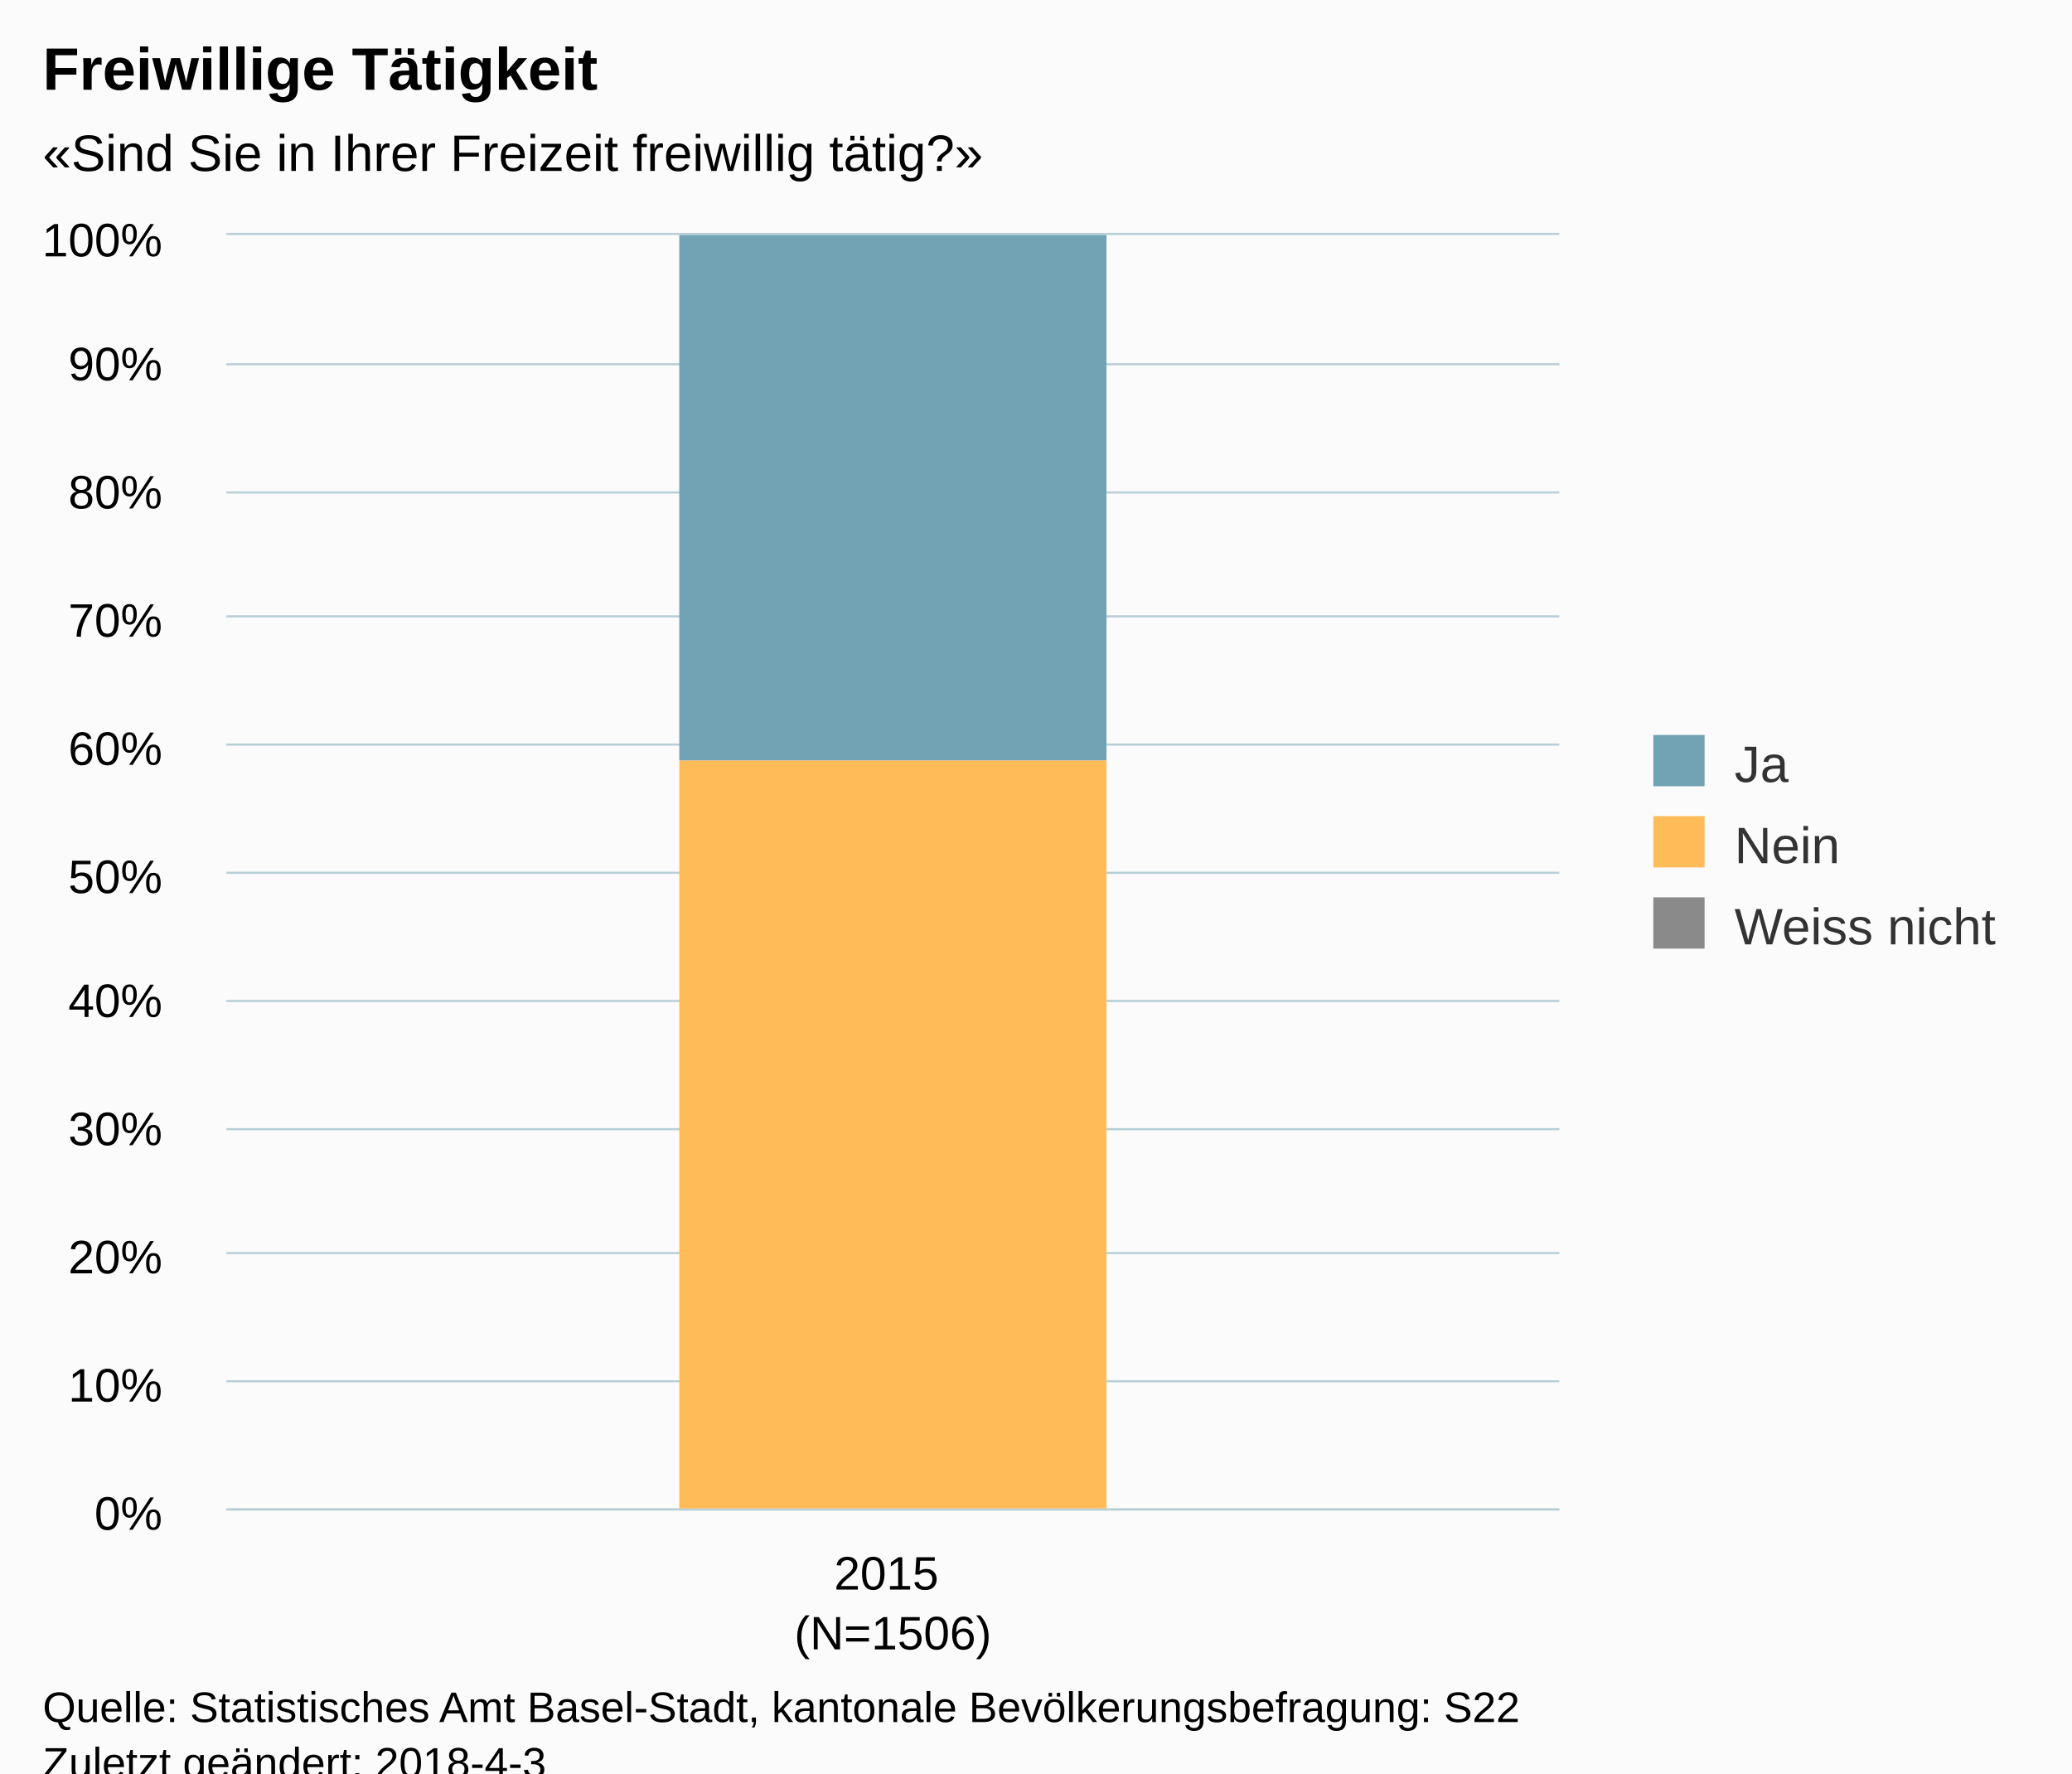
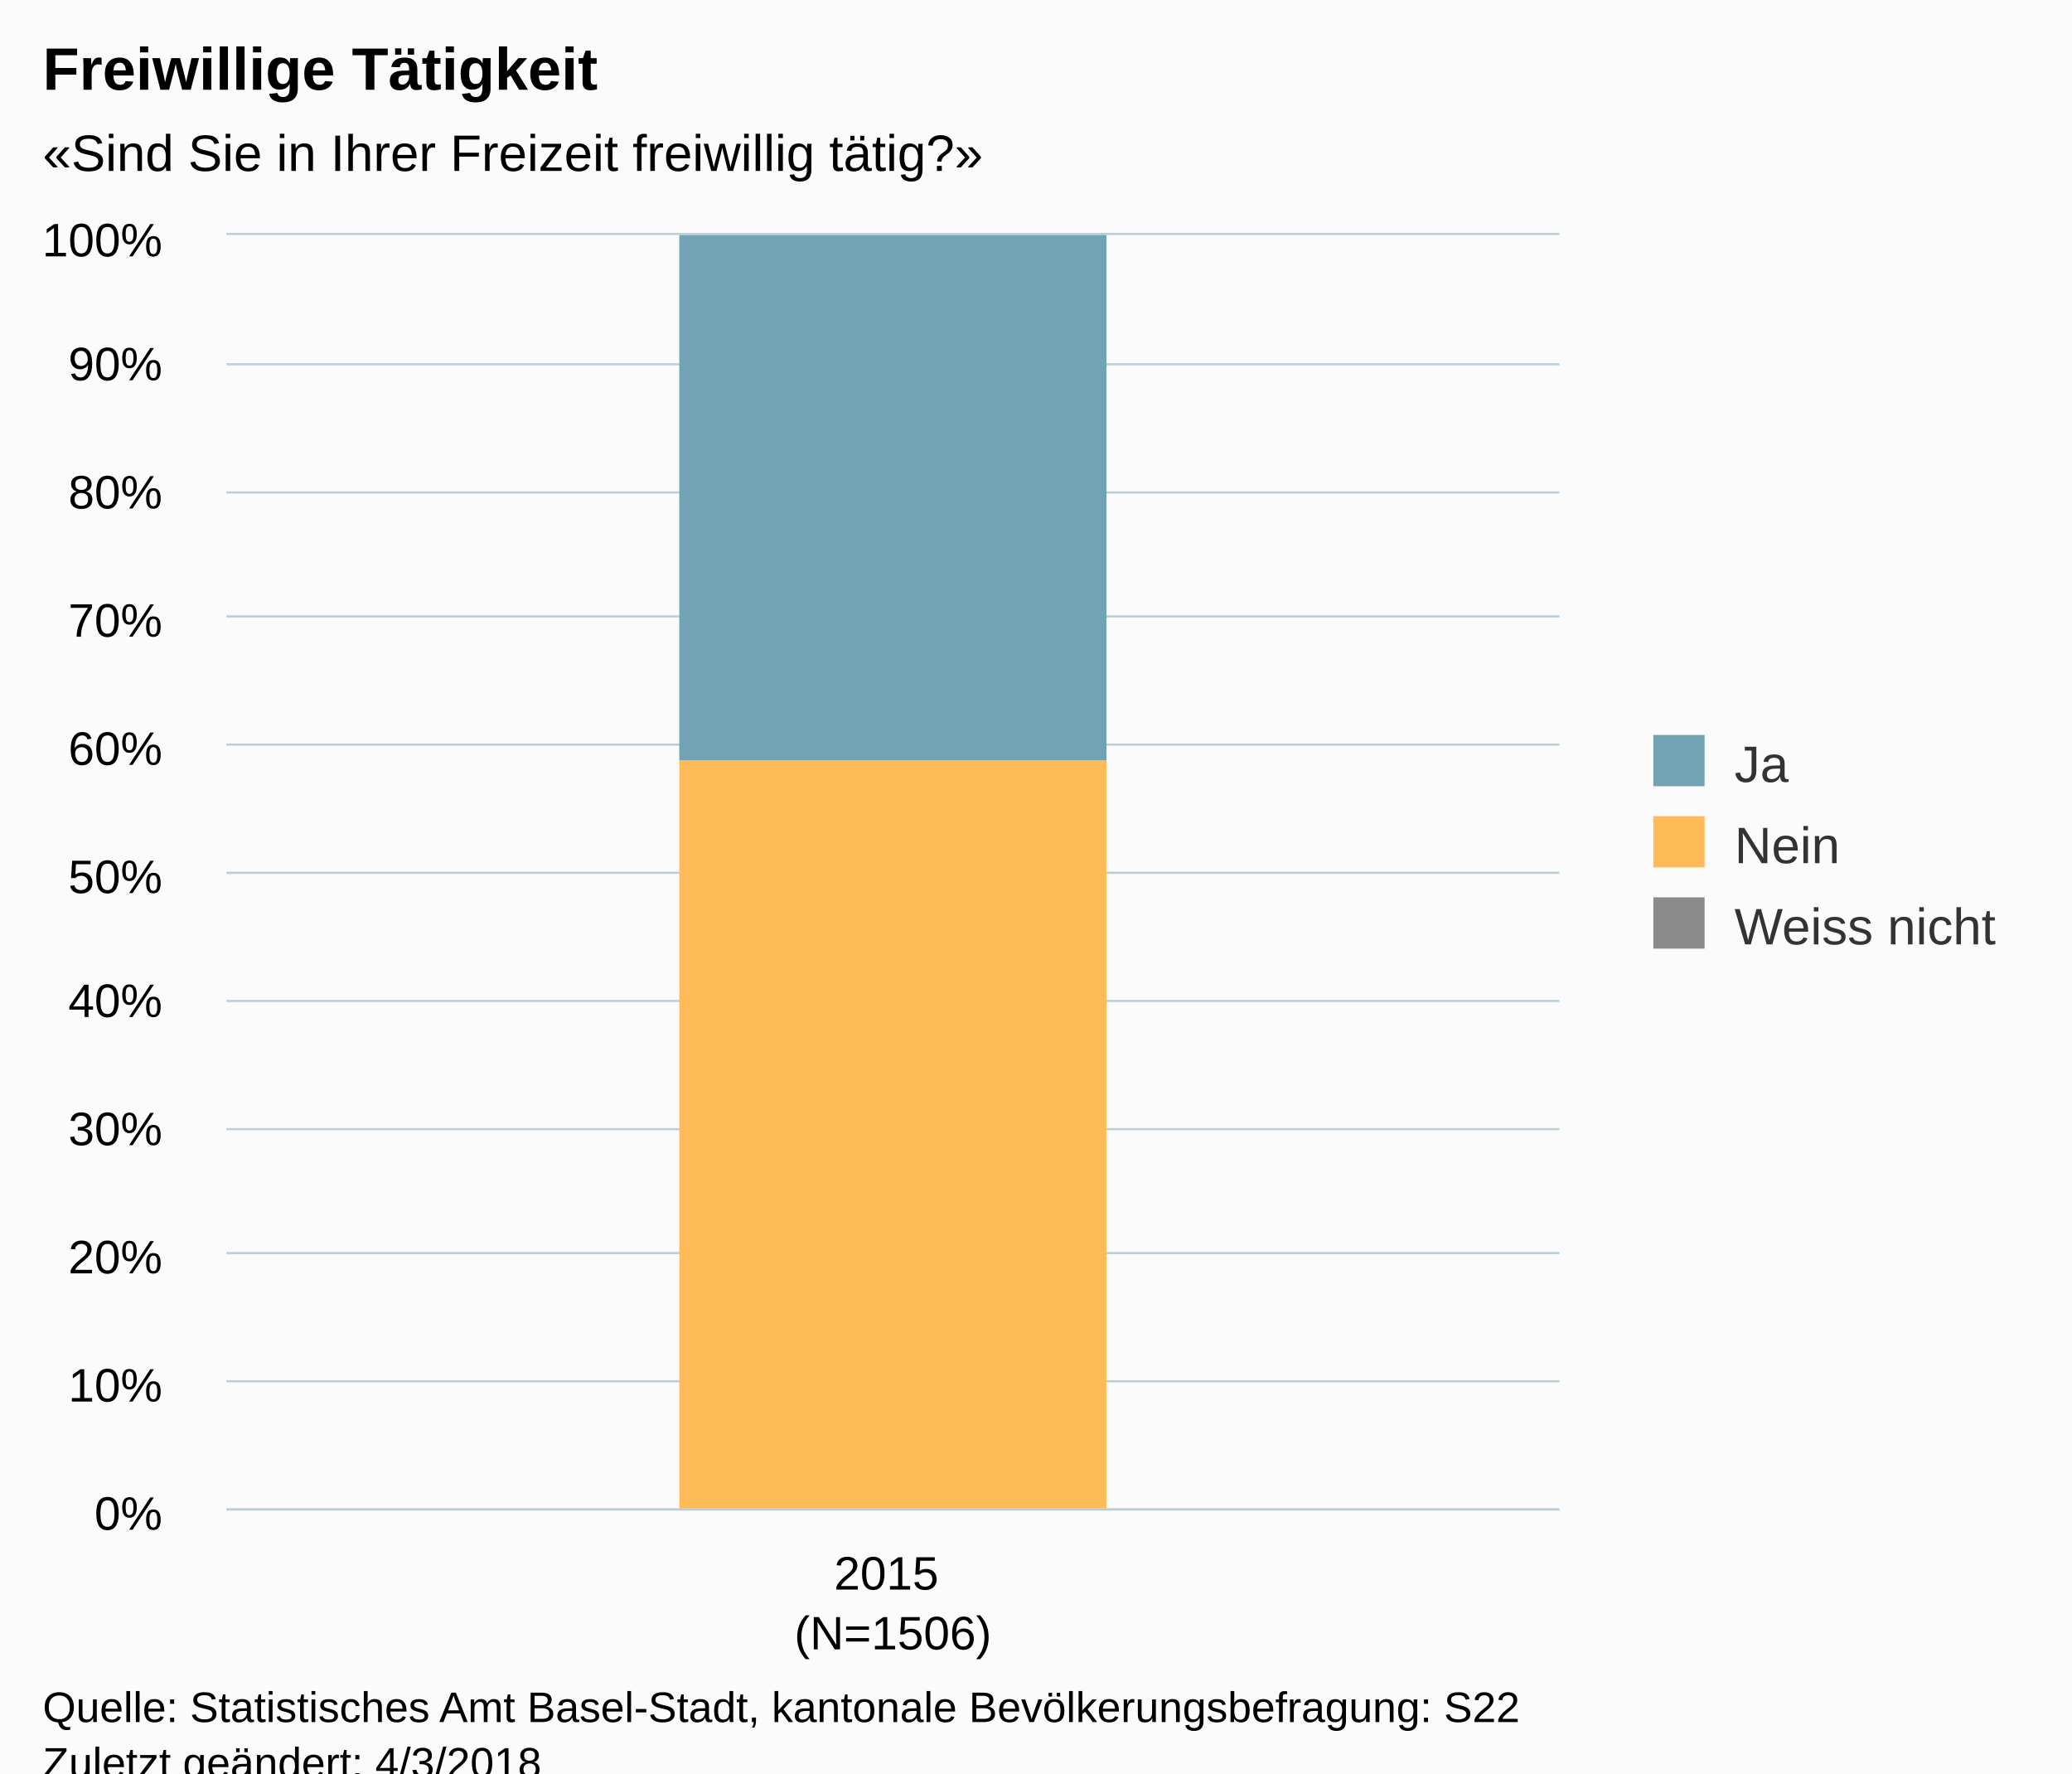
<svg xmlns="http://www.w3.org/2000/svg" version="1.1" class="highcharts-root" style="font-family:Arial;font-size:12px;" viewBox="0 0 485 415">
  <defs>
-     <clipPath id="highcharts-pnliekv-6">
+     <clipPath id="highcharts-jqc9gx4-6">
      <rect x="0" y="0" width="312" height="298" fill="none" />
    </clipPath>
-     <clipPath id="highcharts-pnliekv-7">
+     <clipPath id="highcharts-jqc9gx4-7">
      <rect x="0" y="0" width="312" height="298" fill="none" />
    </clipPath>
  </defs>
  <rect fill="#fbfbfb" class="highcharts-background" x="0" y="0" width="485" height="428" rx="0" ry="0" />
  <rect fill="none" class="highcharts-plot-background" x="53" y="55" width="312" height="298" />
  <g class="highcharts-pane-group" />
  <g class="highcharts-grid highcharts-xaxis-grid ">
    <path fill="none" class="highcharts-grid-line" d="M 364.5 55 L 364.5 353" opacity="1" />
    <path fill="none" class="highcharts-grid-line" d="M 52.5 55 L 52.5 353" opacity="1" />
  </g>
  <g class="highcharts-grid highcharts-yaxis-grid ">
    <path fill="none" stroke="#B9CFD7" stroke-width="0.5" class="highcharts-grid-line" d="M 53 353.25 L 365 353.25" opacity="1" />
    <path fill="none" stroke="#B9CFD7" stroke-width="0.5" class="highcharts-grid-line" d="M 53 323.25 L 365 323.25" opacity="1" />
    <path fill="none" stroke="#B9CFD7" stroke-width="0.5" class="highcharts-grid-line" d="M 53 293.25 L 365 293.25" opacity="1" />
    <path fill="none" stroke="#B9CFD7" stroke-width="0.5" class="highcharts-grid-line" d="M 53 264.25 L 365 264.25" opacity="1" />
    <path fill="none" stroke="#B9CFD7" stroke-width="0.5" class="highcharts-grid-line" d="M 53 234.25 L 365 234.25" opacity="1" />
    <path fill="none" stroke="#B9CFD7" stroke-width="0.5" class="highcharts-grid-line" d="M 53 204.25 L 365 204.25" opacity="1" />
    <path fill="none" stroke="#B9CFD7" stroke-width="0.5" class="highcharts-grid-line" d="M 53 174.25 L 365 174.25" opacity="1" />
    <path fill="none" stroke="#B9CFD7" stroke-width="0.5" class="highcharts-grid-line" d="M 53 144.25 L 365 144.25" opacity="1" />
    <path fill="none" stroke="#B9CFD7" stroke-width="0.5" class="highcharts-grid-line" d="M 53 115.25 L 365 115.25" opacity="1" />
    <path fill="none" stroke="#B9CFD7" stroke-width="0.5" class="highcharts-grid-line" d="M 53 85.25 L 365 85.25" opacity="1" />
    <path fill="none" stroke="#B9CFD7" stroke-width="0.5" class="highcharts-grid-line" d="M 53 54.75 L 365 54.75" opacity="1" />
  </g>
  <rect fill="none" class="highcharts-plot-border" x="53" y="55" width="312" height="298" />
  <g class="highcharts-axis highcharts-xaxis ">
    <path fill="none" class="highcharts-axis-line" stroke="#B9CFD7" stroke-width="0.5" d="M 53 353.25 L 365 353.25" />
  </g>
  <g class="highcharts-axis highcharts-yaxis ">
    <path fill="none" class="highcharts-axis-line" d="M 53 55 L 53 353" />
  </g>
  <g class="highcharts-series-group">
-     <g class="highcharts-series highcharts-series-0 highcharts-column-series " transform="translate(53,55) scale(1 1)" clip-path="url(#highcharts-pnliekv-7)">
+     <g class="highcharts-series highcharts-series-0 highcharts-column-series " transform="translate(53,55) scale(1 1)" clip-path="url(#highcharts-jqc9gx4-7)">
      <rect x="106" y="0" width="100" height="123" fill="#71A3B5" class="highcharts-point" />
    </g>
    <g class="highcharts-markers highcharts-series-0 highcharts-column-series " transform="translate(53,55) scale(1 1)" clip-path="none" />
-     <g class="highcharts-series highcharts-series-1 highcharts-column-series " transform="translate(53,55) scale(1 1)" clip-path="url(#highcharts-pnliekv-7)">
+     <g class="highcharts-series highcharts-series-1 highcharts-column-series " transform="translate(53,55) scale(1 1)" clip-path="url(#highcharts-jqc9gx4-7)">
      <rect x="106" y="123" width="100" height="176" fill="#FFBB58" class="highcharts-point" />
    </g>
    <g class="highcharts-markers highcharts-series-1 highcharts-column-series " transform="translate(53,55) scale(1 1)" clip-path="none" />
-     <g class="highcharts-series highcharts-series-2 highcharts-column-series " transform="translate(53,55) scale(1 1)" clip-path="url(#highcharts-pnliekv-7)">
+     <g class="highcharts-series highcharts-series-2 highcharts-column-series " transform="translate(53,55) scale(1 1)" clip-path="url(#highcharts-jqc9gx4-7)">
      <rect x="106" y="299" width="100" height="0" fill="#8A8A8A" class="highcharts-point" />
    </g>
    <g class="highcharts-markers highcharts-series-2 highcharts-column-series " transform="translate(53,55) scale(1 1)" clip-path="none" />
  </g>
  <text x="10" text-anchor="start" class="highcharts-title" style="color:#000000;font-size:14px;font-weight:bold;fill:#000000;" y="21">
    <tspan>Freiwillige Tätigkeit</tspan>
  </text>
  <text x="10" text-anchor="start" class="highcharts-subtitle" style="color:#000000;font-size:12px;fill:#000000;" y="40">
    <tspan>«Sind Sie in Ihrer Freizeit freiwillig tätig?»</tspan>
  </text>
  <g class="highcharts-legend" transform="translate(377,165)">
    <rect fill="none" class="highcharts-legend-box" rx="0" ry="0" x="0" y="0" width="98" height="68" visibility="visible" />
    <g>
      <g>
        <g class="highcharts-legend-item highcharts-column-series highcharts-color-undefined highcharts-series-0" transform="translate(8,3)">
          <text x="21" style="color:#333333;font-size:12px;font-weight:normal;cursor:pointer;fill:#333333;" text-anchor="start" y="15">
            <tspan>Ja</tspan>
          </text>
          <rect x="2" y="4" width="12" height="12" fill="#71A3B5" class="highcharts-point" />
        </g>
        <g class="highcharts-legend-item highcharts-column-series highcharts-color-undefined highcharts-series-1" transform="translate(8,22)">
          <text x="21" y="15" style="color:#333333;font-size:12px;font-weight:normal;cursor:pointer;fill:#333333;" text-anchor="start">
            <tspan>Nein</tspan>
          </text>
          <rect x="2" y="4" width="12" height="12" fill="#FFBB58" class="highcharts-point" />
        </g>
        <g class="highcharts-legend-item highcharts-column-series highcharts-color-undefined highcharts-series-2" transform="translate(8,41)">
          <text x="21" y="15" style="color:#333333;font-size:12px;font-weight:normal;cursor:pointer;fill:#333333;" text-anchor="start">
            <tspan>Weiss nicht</tspan>
          </text>
          <rect x="2" y="4" width="12" height="12" fill="#8A8A8A" class="highcharts-point" />
        </g>
      </g>
    </g>
  </g>
  <g class="highcharts-axis-labels highcharts-xaxis-labels ">
    <text x="209" style="color:#000000;cursor:default;font-size:11px;white-space:nowrap;fill:#000000;" text-anchor="middle" transform="translate(0,0)" y="372" opacity="1">
      <tspan>2015</tspan>
      <tspan x="209" dy="14">(N=1506)</tspan>
    </text>
  </g>
  <g class="highcharts-axis-labels highcharts-yaxis-labels ">
    <text x="38" style="color:#000000;cursor:default;font-size:11px;fill:#000000;" text-anchor="end" transform="translate(0,0)" y="358" opacity="1">0%</text>
    <text x="38" style="color:#000000;cursor:default;font-size:11px;fill:#000000;" text-anchor="end" transform="translate(0,0)" y="328" opacity="1">10%</text>
    <text x="38" style="color:#000000;cursor:default;font-size:11px;fill:#000000;" text-anchor="end" transform="translate(0,0)" y="298" opacity="1">20%</text>
    <text x="38" style="color:#000000;cursor:default;font-size:11px;fill:#000000;" text-anchor="end" transform="translate(0,0)" y="268" opacity="1">30%</text>
    <text x="38" style="color:#000000;cursor:default;font-size:11px;fill:#000000;" text-anchor="end" transform="translate(0,0)" y="238" opacity="1">40%</text>
    <text x="38" style="color:#000000;cursor:default;font-size:11px;fill:#000000;" text-anchor="end" transform="translate(0,0)" y="209" opacity="1">50%</text>
    <text x="38" style="color:#000000;cursor:default;font-size:11px;fill:#000000;" text-anchor="end" transform="translate(0,0)" y="179" opacity="1">60%</text>
    <text x="38" style="color:#000000;cursor:default;font-size:11px;fill:#000000;" text-anchor="end" transform="translate(0,0)" y="149" opacity="1">70%</text>
    <text x="38" style="color:#000000;cursor:default;font-size:11px;fill:#000000;" text-anchor="end" transform="translate(0,0)" y="119" opacity="1">80%</text>
    <text x="38" style="color:#000000;cursor:default;font-size:11px;fill:#000000;" text-anchor="end" transform="translate(0,0)" y="89" opacity="1">90%</text>
    <text x="38" style="color:#000000;cursor:default;font-size:11px;fill:#000000;" text-anchor="end" transform="translate(0,0)" y="60" opacity="1">100%</text>
  </g>
  <text x="10" class="highcharts-credits" text-anchor="start" style="cursor:default;color:#000000;font-size:10px;fill:#000000;" y="403">
    <tspan>Quelle: Statistisches Amt Basel-Stadt, kantonale Bevölkerungsbefragung: S22</tspan>
-     <tspan x="10" dy="13">Zuletzt geändert: 2018-4-3</tspan>
+     <tspan x="10" dy="13">Zuletzt geändert: 4/3/2018</tspan>
  </text>
</svg>
